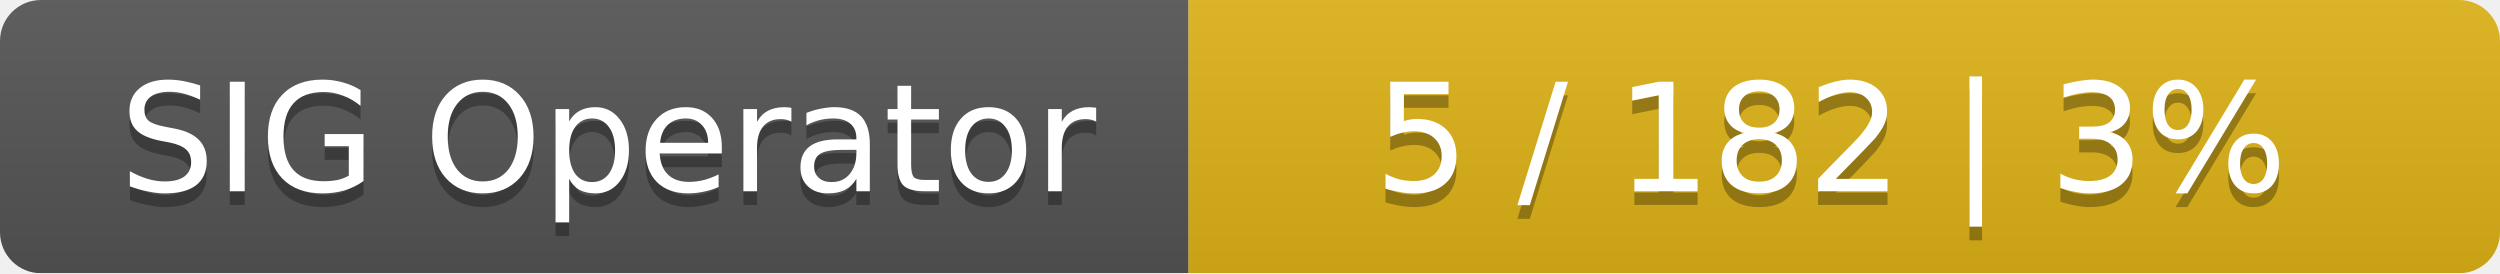
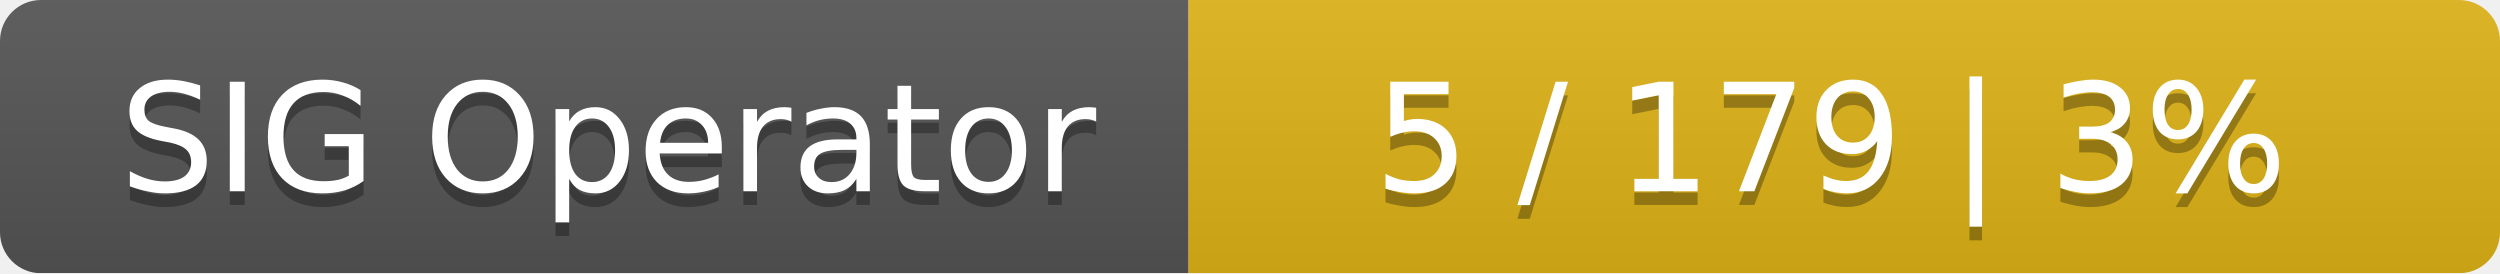
<svg xmlns="http://www.w3.org/2000/svg" width="183" height="20">
  <linearGradient id="smooth" x2="0" y2="100%">
    <stop offset="0" stop-color="#bbb" stop-opacity=".1" />
    <stop offset="1" stop-opacity=".1" />
  </linearGradient>
  <mask id="round">
    <rect width="183" height="20" rx="3" fill="#fff" />
  </mask>
  <g mask="url(#round)">
    <rect width="87" height="20" fill="#555" />
    <rect x="87" width="96" height="20" fill="#dfb317" />
    <rect width="183" height="20" fill="url(#smooth)" />
  </g>
  <g fill="#fff" text-anchor="middle" font-family="DejaVu Sans,Verdana,Geneva,sans-serif" font-size="11">
    <text x="44.5" y="15" fill="#010101" fill-opacity=".3">SIG Operator</text>
    <text x="44.5" y="14">SIG Operator</text>
-     <text x="134" y="15" fill="#010101" fill-opacity=".3">5 / 182    |    3%</text>
-     <text x="134" y="14">5 / 182    |    3%</text>
+     <text x="134" y="15" fill="#010101" fill-opacity=".3">5 / 179    |    3%</text>
+     <text x="134" y="14">5 / 179    |    3%</text>
  </g>
</svg>
